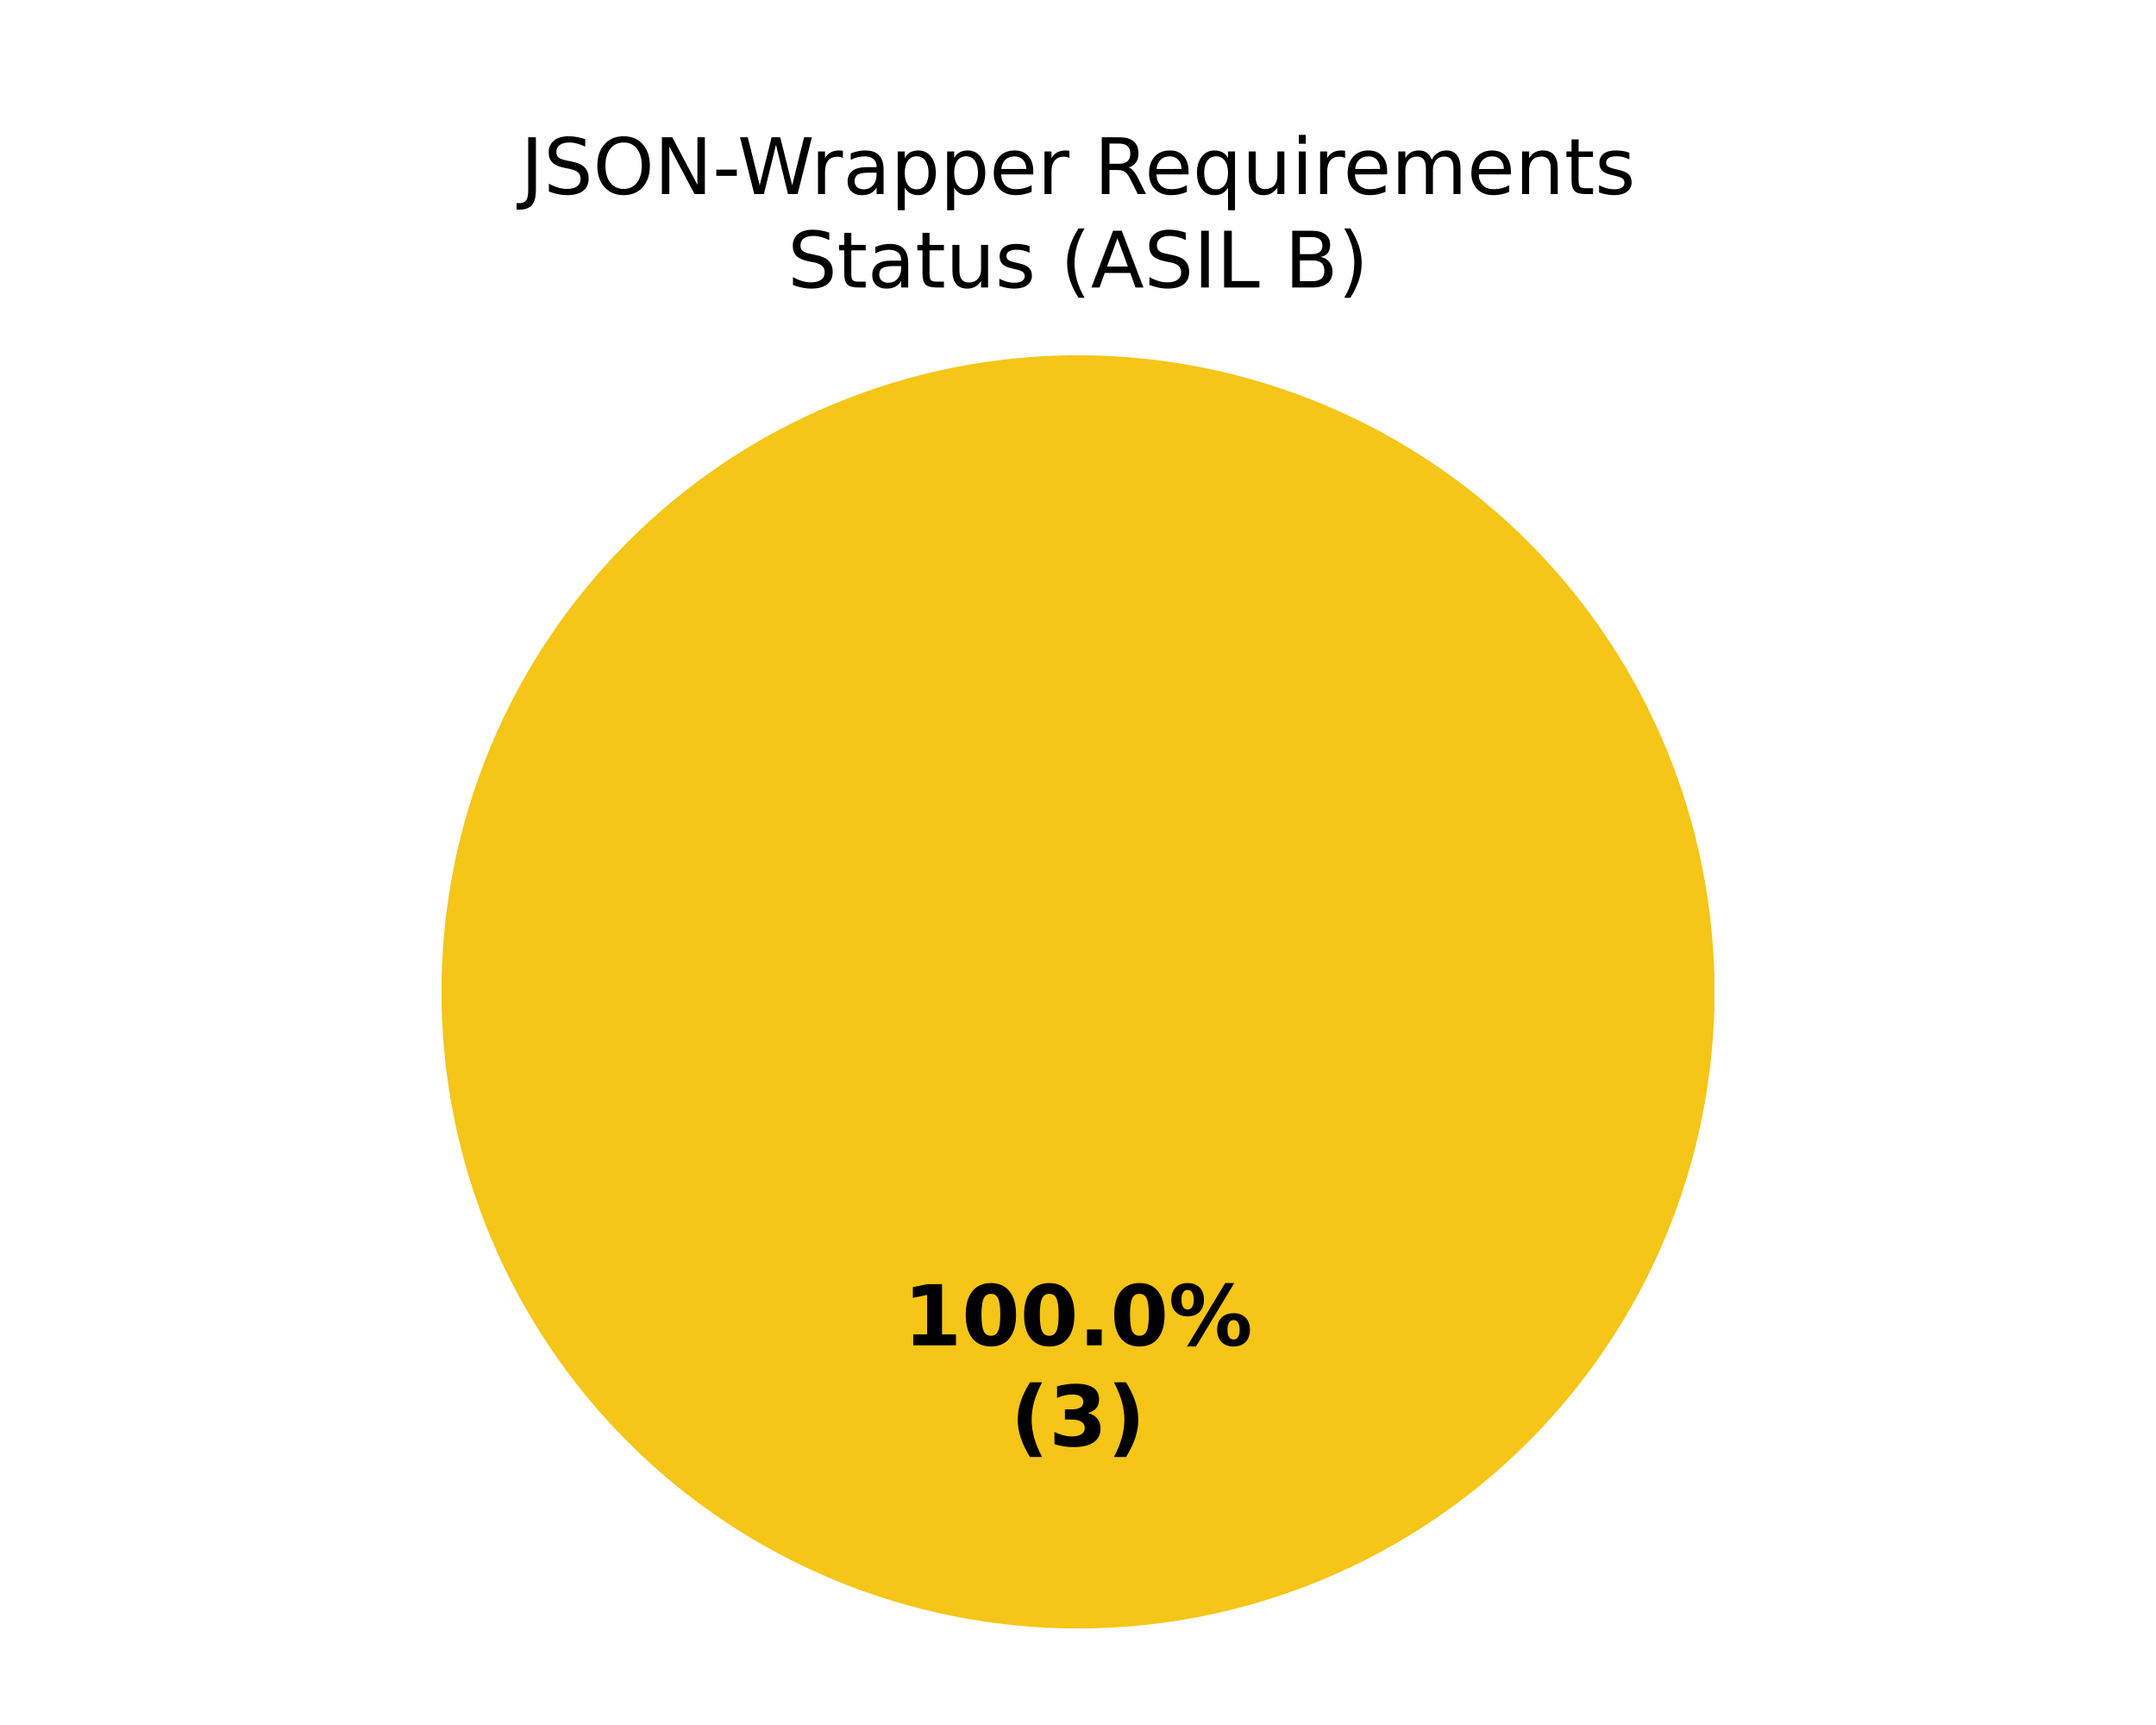
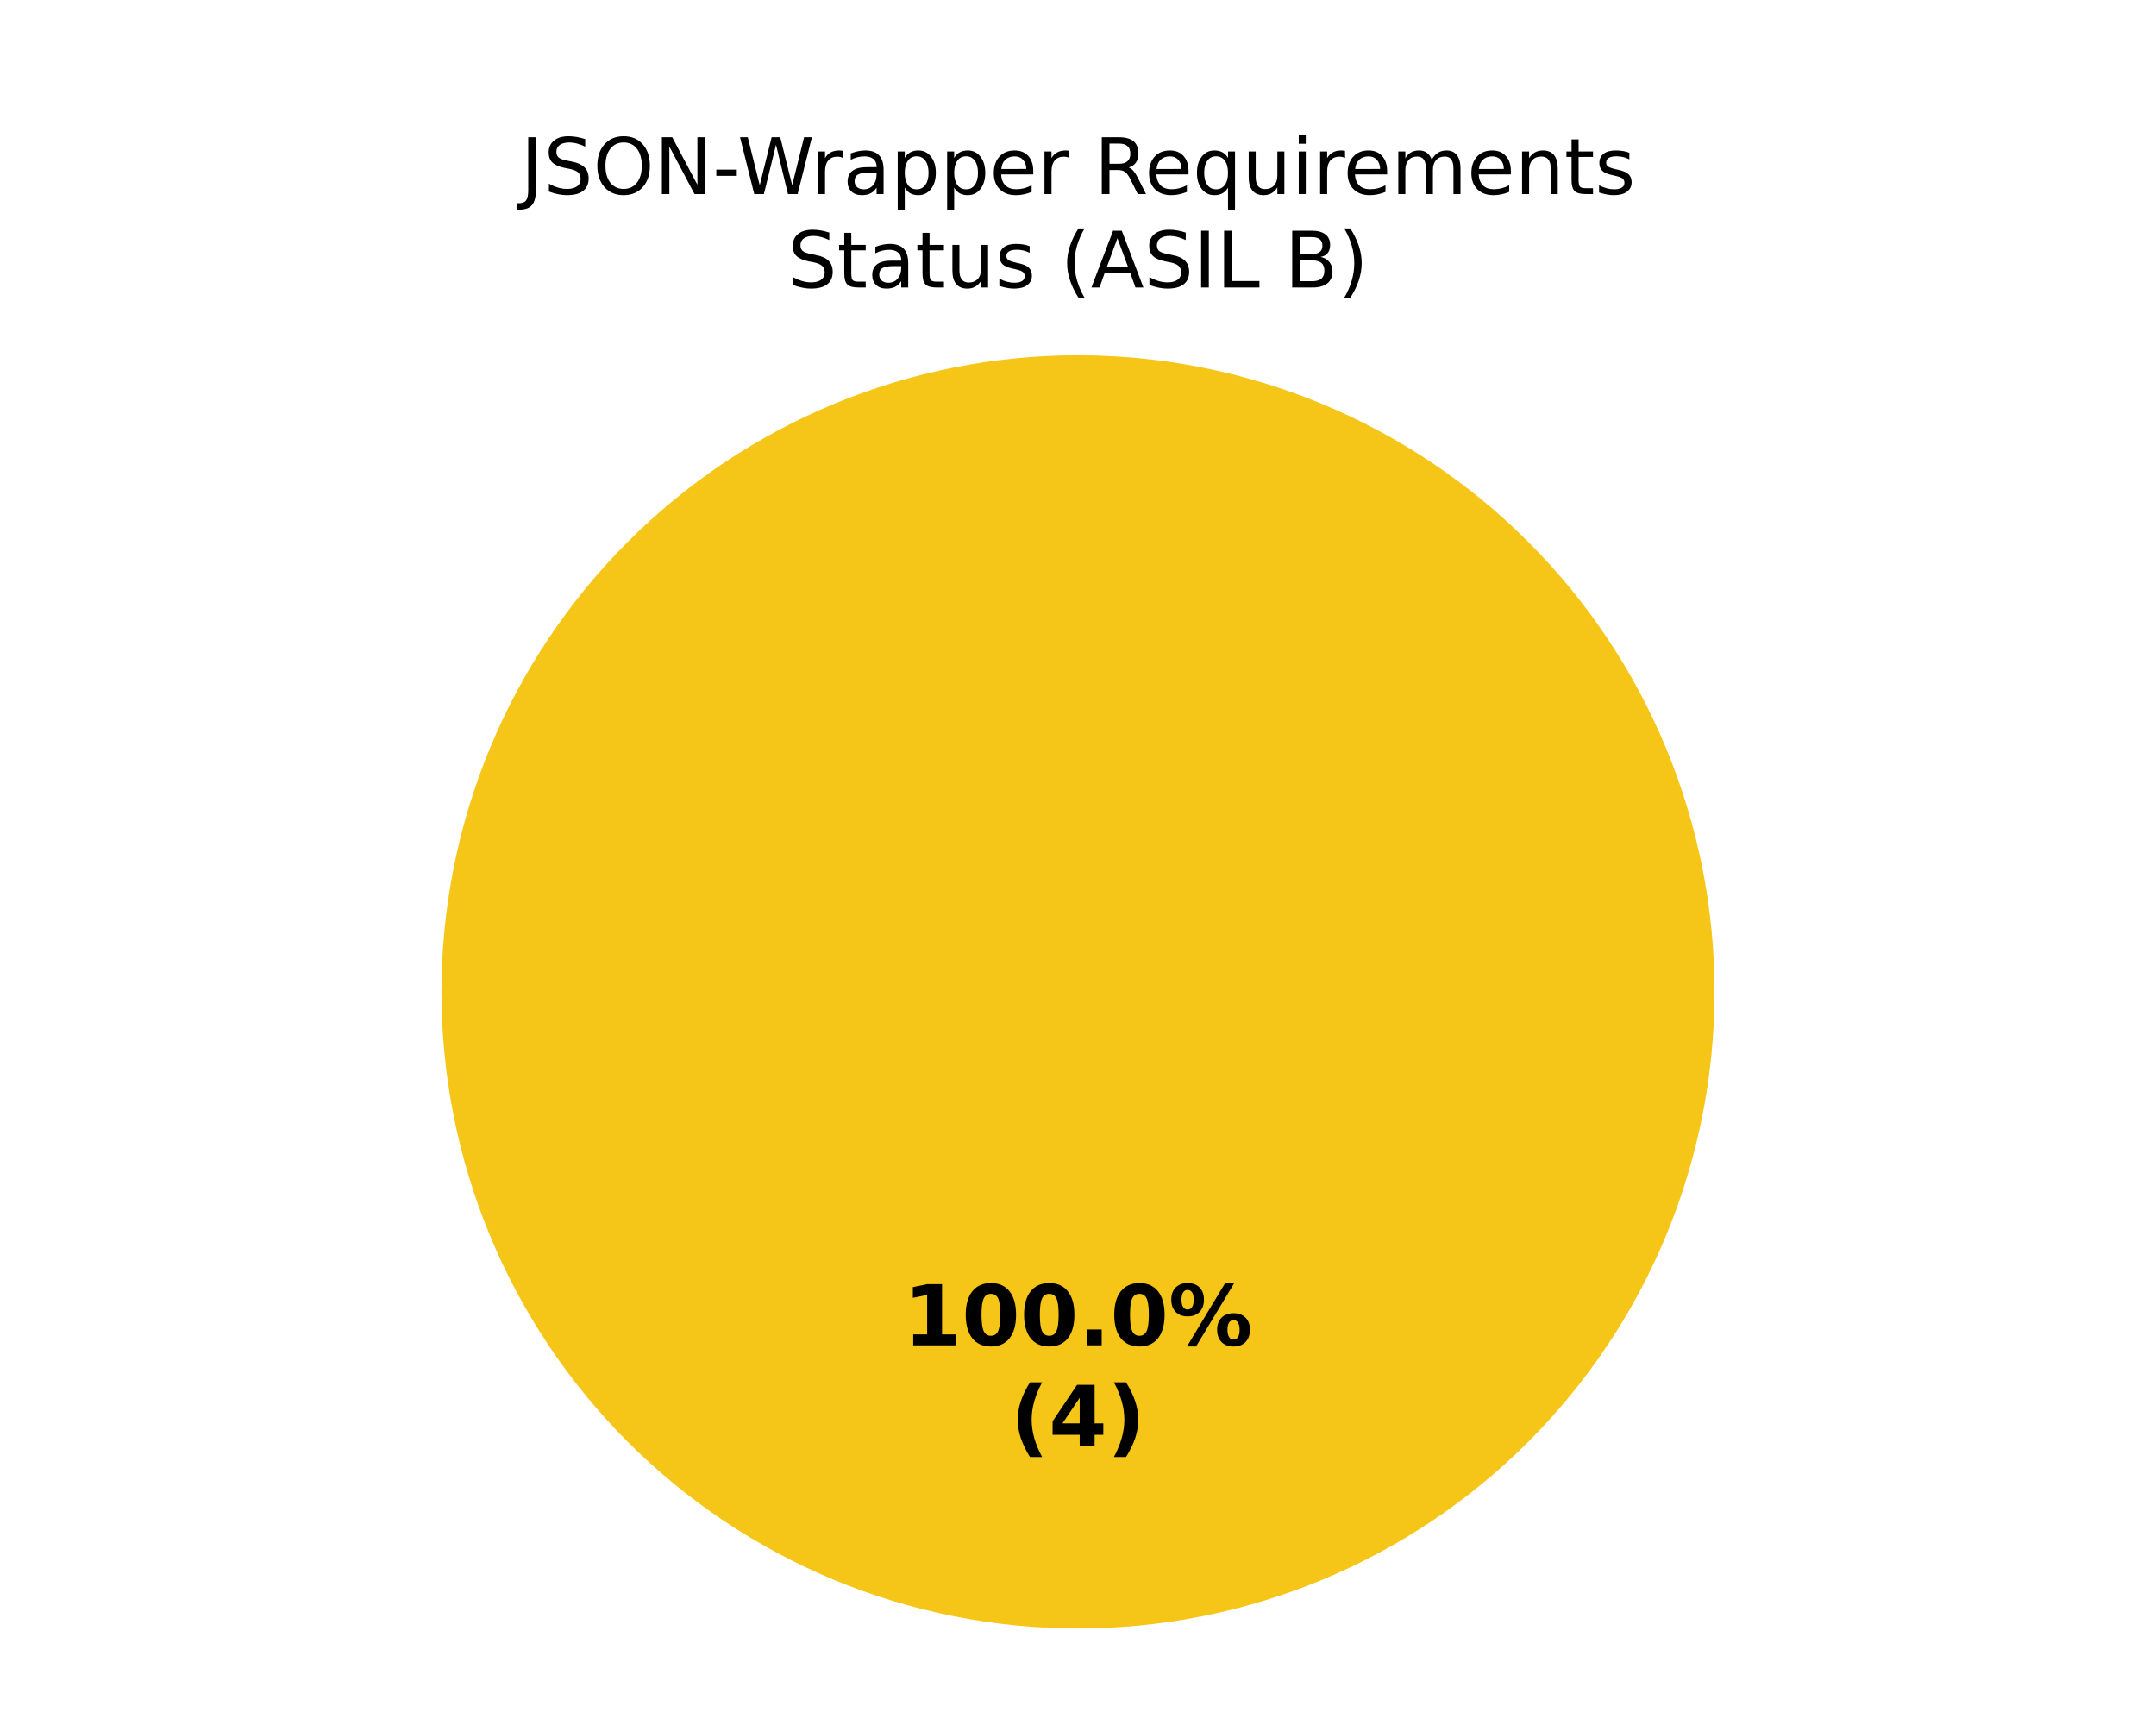
<svg xmlns="http://www.w3.org/2000/svg" xmlns:xlink="http://www.w3.org/1999/xlink" width="360pt" height="288pt" viewBox="0 0 360 288" version="1.1">
  <defs>
    <style type="text/css">*{stroke-linejoin: round; stroke-linecap: butt}</style>
  </defs>
  <g id="figure_1">
    <g id="patch_1">
      <path d="M 0 288  L 360 288  L 360 0  L 0 0  z " style="fill: #ffffff" />
    </g>
    <g id="axes_1">
      <g id="patch_2">
        <path d="M 180 59.314  C 180 59.314 180 59.314 180 59.314  L 180 165.6  z " style="fill: #37a12d" />
      </g>
      <g id="patch_3">
        <path d="M 286.286 165.6  C 286.286 151.643 283.536 137.821 278.195 124.926  C 272.854 112.031 265.025 100.314 255.155 90.445  C 245.286 80.575 233.569 72.746 220.674 67.405  C 207.779 62.064 193.957 59.314 180 59.314  C 166.043 59.314 152.221 62.064 139.326 67.405  C 126.431 72.746 114.714 80.575 104.845 90.445  C 94.975 100.314 87.146 112.031 81.805 124.926  C 76.464 137.821 73.714 151.643 73.714 165.6  C 73.714 179.557 76.464 193.379 81.805 206.274  C 87.146 219.169 94.975 230.886 104.845 240.755  C 114.714 250.625 126.431 258.454 139.326 263.795  C 152.221 269.136 166.043 271.886 180 271.886  C 193.957 271.886 207.779 269.136 220.674 263.795  C 233.569 258.454 245.286 250.625 255.155 240.755  C 265.025 230.886 272.854 219.169 278.195 206.274  C 283.536 193.379 286.286 179.557 286.286 165.6  M 180 165.6  z " style="fill: #f5c518" />
      </g>
      <g id="patch_4">
        <path d="M 180 59.314  C 180 59.314 180 59.314 180 59.314  L 180 165.6  z " style="fill: #ca2828" />
      </g>
      <g id="matplotlib.axis_1" />
      <g id="matplotlib.axis_2" />
      <g id="text_1">
        <g transform="translate(150.845 224.6068) scale(0.14 -0.14)">
          <defs>
            <path id="DejaVuSans-Bold-14" d="M 750 831  L 1813 831  L 1813 3847  L 722 3622  L 722 4441  L 1806 4666  L 2950 4666  L 2950 831  L 4013 831  L 4013 0  L 750 0  L 750 831  z " transform="scale(0.015625)" />
            <path id="DejaVuSans-Bold-13" d="M 2944 2338  Q 2944 3213 2780 3570  Q 2616 3928 2228 3928  Q 1841 3928 1675 3570  Q 1509 3213 1509 2338  Q 1509 1453 1675 1090  Q 1841 728 2228 728  Q 2613 728 2778 1090  Q 2944 1453 2944 2338  z M 4147 2328  Q 4147 1169 3647 539  Q 3147 -91 2228 -91  Q 1306 -91 806 539  Q 306 1169 306 2328  Q 306 3491 806 4120  Q 1306 4750 2228 4750  Q 3147 4750 3647 4120  Q 4147 3491 4147 2328  z " transform="scale(0.015625)" />
            <path id="DejaVuSans-Bold-11" d="M 653 1209  L 1778 1209  L 1778 0  L 653 0  L 653 1209  z " transform="scale(0.015625)" />
            <path id="DejaVuSans-Bold-8" d="M 4959 1925  Q 4738 1925 4616 1733  Q 4494 1541 4494 1184  Q 4494 825 4614 633  Q 4734 441 4959 441  Q 5184 441 5303 633  Q 5422 825 5422 1184  Q 5422 1541 5301 1733  Q 5181 1925 4959 1925  z M 4959 2450  Q 5541 2450 5875 2112  Q 6209 1775 6209 1184  Q 6209 594 5875 251  Q 5541 -91 4959 -91  Q 4378 -91 4042 251  Q 3706 594 3706 1184  Q 3706 1772 4042 2111  Q 4378 2450 4959 2450  z M 2094 -91  L 1403 -91  L 4319 4750  L 5013 4750  L 2094 -91  z M 1453 4750  Q 2034 4750 2367 4411  Q 2700 4072 2700 3481  Q 2700 2891 2367 2550  Q 2034 2209 1453 2209  Q 872 2209 539 2550  Q 206 2891 206 3481  Q 206 4072 539 4411  Q 872 4750 1453 4750  z M 1453 4225  Q 1228 4225 1106 4031  Q 984 3838 984 3481  Q 984 3122 1106 2926  Q 1228 2731 1453 2731  Q 1678 2731 1798 2926  Q 1919 3122 1919 3481  Q 1919 3838 1797 4031  Q 1675 4225 1453 4225  z " transform="scale(0.015625)" />
          </defs>
          <use xlink:href="#DejaVuSans-Bold-14" />
          <use xlink:href="#DejaVuSans-Bold-13" transform="translate(69.57812 0)" />
          <use xlink:href="#DejaVuSans-Bold-13" transform="translate(139.1562 0)" />
          <use xlink:href="#DejaVuSans-Bold-11" transform="translate(208.7344 0)" />
          <use xlink:href="#DejaVuSans-Bold-13" transform="translate(246.7188 0)" />
          <use xlink:href="#DejaVuSans-Bold-8" transform="translate(316.2969 0)" />
        </g>
        <g transform="translate(168.7311 241.4095) scale(0.14 -0.14)">
          <defs>
            <path id="DejaVuSans-Bold-b" d="M 2413 -844  L 1484 -844  Q 1006 -72 778 623  Q 550 1319 550 2003  Q 550 2688 779 3389  Q 1009 4091 1484 4856  L 2413 4856  Q 2013 4116 1813 3408  Q 1613 2700 1613 2009  Q 1613 1319 1811 609  Q 2009 -100 2413 -844  z " transform="scale(0.015625)" />
-             <path id="DejaVuSans-Bold-16" d="M 2981 2516  Q 3453 2394 3698 2092  Q 3944 1791 3944 1325  Q 3944 631 3412 270  Q 2881 -91 1863 -91  Q 1503 -91 1142 -33  Q 781 25 428 141  L 428 1069  Q 766 900 1098 814  Q 1431 728 1753 728  Q 2231 728 2486 893  Q 2741 1059 2741 1369  Q 2741 1688 2480 1852  Q 2219 2016 1709 2016  L 1228 2016  L 1228 2791  L 1734 2791  Q 2188 2791 2409 2933  Q 2631 3075 2631 3366  Q 2631 3634 2415 3781  Q 2200 3928 1806 3928  Q 1516 3928 1219 3862  Q 922 3797 628 3669  L 628 4550  Q 984 4650 1334 4700  Q 1684 4750 2022 4750  Q 2931 4750 3382 4451  Q 3834 4153 3834 3553  Q 3834 3144 3618 2883  Q 3403 2622 2981 2516  z " transform="scale(0.015625)" />
+             <path id="DejaVuSans-Bold-17" d="M 2356 3675  L 1038 1722  L 2356 1722  L 2356 3675  z M 2156 4666  L 3494 4666  L 3494 1722  L 4159 1722  L 4159 850  L 3494 850  L 3494 0  L 2356 0  L 2356 850  L 288 850  L 288 1881  L 2156 4666  z " transform="scale(0.015625)" />
            <path id="DejaVuSans-Bold-c" d="M 513 -844  Q 913 -100 1113 609  Q 1313 1319 1313 2009  Q 1313 2700 1113 3408  Q 913 4116 513 4856  L 1441 4856  Q 1916 4091 2145 3389  Q 2375 2688 2375 2003  Q 2375 1319 2147 623  Q 1919 -72 1441 -844  L 513 -844  z " transform="scale(0.015625)" />
          </defs>
          <use xlink:href="#DejaVuSans-Bold-b" />
-           <use xlink:href="#DejaVuSans-Bold-16" transform="translate(45.70312 0)" />
+           <use xlink:href="#DejaVuSans-Bold-17" transform="translate(45.70312 0)" />
          <use xlink:href="#DejaVuSans-Bold-c" transform="translate(115.2812 0)" />
        </g>
      </g>
      <g id="text_2">
        <g transform="translate(86.92406 32.39746) scale(0.13 -0.13)">
          <defs>
            <path id="DejaVuSans-2d" d="M 628 4666  L 1259 4666  L 1259 325  Q 1259 -519 939 -900  Q 619 -1281 -91 -1281  L -331 -1281  L -331 -750  L -134 -750  Q 284 -750 456 -515  Q 628 -281 628 325  L 628 4666  z " transform="scale(0.015625)" />
            <path id="DejaVuSans-36" d="M 3425 4513  L 3425 3897  Q 3066 4069 2747 4153  Q 2428 4238 2131 4238  Q 1616 4238 1336 4038  Q 1056 3838 1056 3469  Q 1056 3159 1242 3001  Q 1428 2844 1947 2747  L 2328 2669  Q 3034 2534 3370 2195  Q 3706 1856 3706 1288  Q 3706 609 3251 259  Q 2797 -91 1919 -91  Q 1588 -91 1214 -16  Q 841 59 441 206  L 441 856  Q 825 641 1194 531  Q 1563 422 1919 422  Q 2459 422 2753 634  Q 3047 847 3047 1241  Q 3047 1584 2836 1778  Q 2625 1972 2144 2069  L 1759 2144  Q 1053 2284 737 2584  Q 422 2884 422 3419  Q 422 4038 858 4394  Q 1294 4750 2059 4750  Q 2388 4750 2728 4690  Q 3069 4631 3425 4513  z " transform="scale(0.015625)" />
            <path id="DejaVuSans-32" d="M 2522 4238  Q 1834 4238 1429 3725  Q 1025 3213 1025 2328  Q 1025 1447 1429 934  Q 1834 422 2522 422  Q 3209 422 3611 934  Q 4013 1447 4013 2328  Q 4013 3213 3611 3725  Q 3209 4238 2522 4238  z M 2522 4750  Q 3503 4750 4090 4092  Q 4678 3434 4678 2328  Q 4678 1225 4090 567  Q 3503 -91 2522 -91  Q 1538 -91 948 565  Q 359 1222 359 2328  Q 359 3434 948 4092  Q 1538 4750 2522 4750  z " transform="scale(0.015625)" />
            <path id="DejaVuSans-31" d="M 628 4666  L 1478 4666  L 3547 763  L 3547 4666  L 4159 4666  L 4159 0  L 3309 0  L 1241 3903  L 1241 0  L 628 0  L 628 4666  z " transform="scale(0.015625)" />
            <path id="DejaVuSans-10" d="M 313 2009  L 1997 2009  L 1997 1497  L 313 1497  L 313 2009  z " transform="scale(0.015625)" />
            <path id="DejaVuSans-3a" d="M 213 4666  L 850 4666  L 1831 722  L 2809 4666  L 3519 4666  L 4500 722  L 5478 4666  L 6119 4666  L 4947 0  L 4153 0  L 3169 4050  L 2175 0  L 1381 0  L 213 4666  z " transform="scale(0.015625)" />
            <path id="DejaVuSans-55" d="M 2631 2963  Q 2534 3019 2420 3045  Q 2306 3072 2169 3072  Q 1681 3072 1420 2755  Q 1159 2438 1159 1844  L 1159 0  L 581 0  L 581 3500  L 1159 3500  L 1159 2956  Q 1341 3275 1631 3429  Q 1922 3584 2338 3584  Q 2397 3584 2469 3576  Q 2541 3569 2628 3553  L 2631 2963  z " transform="scale(0.015625)" />
            <path id="DejaVuSans-44" d="M 2194 1759  Q 1497 1759 1228 1600  Q 959 1441 959 1056  Q 959 750 1161 570  Q 1363 391 1709 391  Q 2188 391 2477 730  Q 2766 1069 2766 1631  L 2766 1759  L 2194 1759  z M 3341 1997  L 3341 0  L 2766 0  L 2766 531  Q 2569 213 2275 61  Q 1981 -91 1556 -91  Q 1019 -91 701 211  Q 384 513 384 1019  Q 384 1609 779 1909  Q 1175 2209 1959 2209  L 2766 2209  L 2766 2266  Q 2766 2663 2505 2880  Q 2244 3097 1772 3097  Q 1472 3097 1187 3025  Q 903 2953 641 2809  L 641 3341  Q 956 3463 1253 3523  Q 1550 3584 1831 3584  Q 2591 3584 2966 3190  Q 3341 2797 3341 1997  z " transform="scale(0.015625)" />
            <path id="DejaVuSans-53" d="M 1159 525  L 1159 -1331  L 581 -1331  L 581 3500  L 1159 3500  L 1159 2969  Q 1341 3281 1617 3432  Q 1894 3584 2278 3584  Q 2916 3584 3314 3078  Q 3713 2572 3713 1747  Q 3713 922 3314 415  Q 2916 -91 2278 -91  Q 1894 -91 1617 61  Q 1341 213 1159 525  z M 3116 1747  Q 3116 2381 2855 2742  Q 2594 3103 2138 3103  Q 1681 3103 1420 2742  Q 1159 2381 1159 1747  Q 1159 1113 1420 752  Q 1681 391 2138 391  Q 2594 391 2855 752  Q 3116 1113 3116 1747  z " transform="scale(0.015625)" />
            <path id="DejaVuSans-48" d="M 3597 1894  L 3597 1613  L 953 1613  Q 991 1019 1311 708  Q 1631 397 2203 397  Q 2534 397 2845 478  Q 3156 559 3463 722  L 3463 178  Q 3153 47 2828 -22  Q 2503 -91 2169 -91  Q 1331 -91 842 396  Q 353 884 353 1716  Q 353 2575 817 3079  Q 1281 3584 2069 3584  Q 2775 3584 3186 3129  Q 3597 2675 3597 1894  z M 3022 2063  Q 3016 2534 2758 2815  Q 2500 3097 2075 3097  Q 1594 3097 1305 2825  Q 1016 2553 972 2059  L 3022 2063  z " transform="scale(0.015625)" />
            <path id="DejaVuSans-3" transform="scale(0.015625)" />
            <path id="DejaVuSans-35" d="M 2841 2188  Q 3044 2119 3236 1894  Q 3428 1669 3622 1275  L 4263 0  L 3584 0  L 2988 1197  Q 2756 1666 2539 1819  Q 2322 1972 1947 1972  L 1259 1972  L 1259 0  L 628 0  L 628 4666  L 2053 4666  Q 2853 4666 3247 4331  Q 3641 3997 3641 3322  Q 3641 2881 3436 2590  Q 3231 2300 2841 2188  z M 1259 4147  L 1259 2491  L 2053 2491  Q 2509 2491 2742 2702  Q 2975 2913 2975 3322  Q 2975 3731 2742 3939  Q 2509 4147 2053 4147  L 1259 4147  z " transform="scale(0.015625)" />
            <path id="DejaVuSans-54" d="M 947 1747  Q 947 1113 1208 752  Q 1469 391 1925 391  Q 2381 391 2643 752  Q 2906 1113 2906 1747  Q 2906 2381 2643 2742  Q 2381 3103 1925 3103  Q 1469 3103 1208 2742  Q 947 2381 947 1747  z M 2906 525  Q 2725 213 2448 61  Q 2172 -91 1784 -91  Q 1150 -91 751 415  Q 353 922 353 1747  Q 353 2572 751 3078  Q 1150 3584 1784 3584  Q 2172 3584 2448 3432  Q 2725 3281 2906 2969  L 2906 3500  L 3481 3500  L 3481 -1331  L 2906 -1331  L 2906 525  z " transform="scale(0.015625)" />
            <path id="DejaVuSans-58" d="M 544 1381  L 544 3500  L 1119 3500  L 1119 1403  Q 1119 906 1312 657  Q 1506 409 1894 409  Q 2359 409 2629 706  Q 2900 1003 2900 1516  L 2900 3500  L 3475 3500  L 3475 0  L 2900 0  L 2900 538  Q 2691 219 2414 64  Q 2138 -91 1772 -91  Q 1169 -91 856 284  Q 544 659 544 1381  z M 1991 3584  L 1991 3584  z " transform="scale(0.015625)" />
            <path id="DejaVuSans-4c" d="M 603 3500  L 1178 3500  L 1178 0  L 603 0  L 603 3500  z M 603 4863  L 1178 4863  L 1178 4134  L 603 4134  L 603 4863  z " transform="scale(0.015625)" />
            <path id="DejaVuSans-50" d="M 3328 2828  Q 3544 3216 3844 3400  Q 4144 3584 4550 3584  Q 5097 3584 5394 3201  Q 5691 2819 5691 2113  L 5691 0  L 5113 0  L 5113 2094  Q 5113 2597 4934 2840  Q 4756 3084 4391 3084  Q 3944 3084 3684 2787  Q 3425 2491 3425 1978  L 3425 0  L 2847 0  L 2847 2094  Q 2847 2600 2669 2842  Q 2491 3084 2119 3084  Q 1678 3084 1418 2786  Q 1159 2488 1159 1978  L 1159 0  L 581 0  L 581 3500  L 1159 3500  L 1159 2956  Q 1356 3278 1631 3431  Q 1906 3584 2284 3584  Q 2666 3584 2933 3390  Q 3200 3197 3328 2828  z " transform="scale(0.015625)" />
            <path id="DejaVuSans-51" d="M 3513 2113  L 3513 0  L 2938 0  L 2938 2094  Q 2938 2591 2744 2837  Q 2550 3084 2163 3084  Q 1697 3084 1428 2787  Q 1159 2491 1159 1978  L 1159 0  L 581 0  L 581 3500  L 1159 3500  L 1159 2956  Q 1366 3272 1645 3428  Q 1925 3584 2291 3584  Q 2894 3584 3203 3211  Q 3513 2838 3513 2113  z " transform="scale(0.015625)" />
            <path id="DejaVuSans-57" d="M 1172 4494  L 1172 3500  L 2356 3500  L 2356 3053  L 1172 3053  L 1172 1153  Q 1172 725 1289 603  Q 1406 481 1766 481  L 2356 481  L 2356 0  L 1766 0  Q 1100 0 847 248  Q 594 497 594 1153  L 594 3053  L 172 3053  L 172 3500  L 594 3500  L 594 4494  L 1172 4494  z " transform="scale(0.015625)" />
            <path id="DejaVuSans-56" d="M 2834 3397  L 2834 2853  Q 2591 2978 2328 3040  Q 2066 3103 1784 3103  Q 1356 3103 1142 2972  Q 928 2841 928 2578  Q 928 2378 1081 2264  Q 1234 2150 1697 2047  L 1894 2003  Q 2506 1872 2764 1633  Q 3022 1394 3022 966  Q 3022 478 2636 193  Q 2250 -91 1575 -91  Q 1294 -91 989 -36  Q 684 19 347 128  L 347 722  Q 666 556 975 473  Q 1284 391 1588 391  Q 1994 391 2212 530  Q 2431 669 2431 922  Q 2431 1156 2273 1281  Q 2116 1406 1581 1522  L 1381 1569  Q 847 1681 609 1914  Q 372 2147 372 2553  Q 372 3047 722 3315  Q 1072 3584 1716 3584  Q 2034 3584 2315 3537  Q 2597 3491 2834 3397  z " transform="scale(0.015625)" />
          </defs>
          <use xlink:href="#DejaVuSans-2d" />
          <use xlink:href="#DejaVuSans-36" transform="translate(29.5 0)" />
          <use xlink:href="#DejaVuSans-32" transform="translate(92.98438 0)" />
          <use xlink:href="#DejaVuSans-31" transform="translate(171.7031 0)" />
          <use xlink:href="#DejaVuSans-10" transform="translate(246.5156 0)" />
          <use xlink:href="#DejaVuSans-3a" transform="translate(278.5469 0)" />
          <use xlink:href="#DejaVuSans-55" transform="translate(372.9375 0)" />
          <use xlink:href="#DejaVuSans-44" transform="translate(414.0469 0)" />
          <use xlink:href="#DejaVuSans-53" transform="translate(475.3281 0)" />
          <use xlink:href="#DejaVuSans-53" transform="translate(538.8125 0)" />
          <use xlink:href="#DejaVuSans-48" transform="translate(602.2969 0)" />
          <use xlink:href="#DejaVuSans-55" transform="translate(663.8281 0)" />
          <use xlink:href="#DejaVuSans-3" transform="translate(704.9375 0)" />
          <use xlink:href="#DejaVuSans-35" transform="translate(736.7188 0)" />
          <use xlink:href="#DejaVuSans-48" transform="translate(801.7188 0)" />
          <use xlink:href="#DejaVuSans-54" transform="translate(863.25 0)" />
          <use xlink:href="#DejaVuSans-58" transform="translate(926.7344 0)" />
          <use xlink:href="#DejaVuSans-4c" transform="translate(990.1094 0)" />
          <use xlink:href="#DejaVuSans-55" transform="translate(1017.891 0)" />
          <use xlink:href="#DejaVuSans-48" transform="translate(1056.797 0)" />
          <use xlink:href="#DejaVuSans-50" transform="translate(1118.328 0)" />
          <use xlink:href="#DejaVuSans-48" transform="translate(1215.734 0)" />
          <use xlink:href="#DejaVuSans-51" transform="translate(1277.266 0)" />
          <use xlink:href="#DejaVuSans-57" transform="translate(1340.641 0)" />
          <use xlink:href="#DejaVuSans-56" transform="translate(1379.844 0)" />
        </g>
        <g transform="translate(131.513 48) scale(0.13 -0.13)">
          <defs>
            <path id="DejaVuSans-b" d="M 1984 4856  Q 1566 4138 1362 3434  Q 1159 2731 1159 2009  Q 1159 1288 1364 580  Q 1569 -128 1984 -844  L 1484 -844  Q 1016 -109 783 600  Q 550 1309 550 2009  Q 550 2706 781 3412  Q 1013 4119 1484 4856  L 1984 4856  z " transform="scale(0.015625)" />
            <path id="DejaVuSans-24" d="M 2188 4044  L 1331 1722  L 3047 1722  L 2188 4044  z M 1831 4666  L 2547 4666  L 4325 0  L 3669 0  L 3244 1197  L 1141 1197  L 716 0  L 50 0  L 1831 4666  z " transform="scale(0.015625)" />
            <path id="DejaVuSans-2c" d="M 628 4666  L 1259 4666  L 1259 0  L 628 0  L 628 4666  z " transform="scale(0.015625)" />
            <path id="DejaVuSans-2f" d="M 628 4666  L 1259 4666  L 1259 531  L 3531 531  L 3531 0  L 628 0  L 628 4666  z " transform="scale(0.015625)" />
            <path id="DejaVuSans-25" d="M 1259 2228  L 1259 519  L 2272 519  Q 2781 519 3026 730  Q 3272 941 3272 1375  Q 3272 1813 3026 2020  Q 2781 2228 2272 2228  L 1259 2228  z M 1259 4147  L 1259 2741  L 2194 2741  Q 2656 2741 2882 2914  Q 3109 3088 3109 3444  Q 3109 3797 2882 3972  Q 2656 4147 2194 4147  L 1259 4147  z M 628 4666  L 2241 4666  Q 2963 4666 3353 4366  Q 3744 4066 3744 3513  Q 3744 3084 3544 2831  Q 3344 2578 2956 2516  Q 3422 2416 3680 2098  Q 3938 1781 3938 1306  Q 3938 681 3513 340  Q 3088 0 2303 0  L 628 0  L 628 4666  z " transform="scale(0.015625)" />
            <path id="DejaVuSans-c" d="M 513 4856  L 1013 4856  Q 1481 4119 1714 3412  Q 1947 2706 1947 2009  Q 1947 1309 1714 600  Q 1481 -109 1013 -844  L 513 -844  Q 928 -128 1133 580  Q 1338 1288 1338 2009  Q 1338 2731 1133 3434  Q 928 4138 513 4856  z " transform="scale(0.015625)" />
          </defs>
          <use xlink:href="#DejaVuSans-36" />
          <use xlink:href="#DejaVuSans-57" transform="translate(63.48438 0)" />
          <use xlink:href="#DejaVuSans-44" transform="translate(102.6875 0)" />
          <use xlink:href="#DejaVuSans-57" transform="translate(163.9688 0)" />
          <use xlink:href="#DejaVuSans-58" transform="translate(203.1719 0)" />
          <use xlink:href="#DejaVuSans-56" transform="translate(266.5469 0)" />
          <use xlink:href="#DejaVuSans-3" transform="translate(318.6406 0)" />
          <use xlink:href="#DejaVuSans-b" transform="translate(350.4219 0)" />
          <use xlink:href="#DejaVuSans-24" transform="translate(389.4375 0)" />
          <use xlink:href="#DejaVuSans-36" transform="translate(457.8438 0)" />
          <use xlink:href="#DejaVuSans-2c" transform="translate(521.3281 0)" />
          <use xlink:href="#DejaVuSans-2f" transform="translate(550.8281 0)" />
          <use xlink:href="#DejaVuSans-3" transform="translate(606.5469 0)" />
          <use xlink:href="#DejaVuSans-25" transform="translate(638.3281 0)" />
          <use xlink:href="#DejaVuSans-c" transform="translate(706.9375 0)" />
        </g>
      </g>
    </g>
  </g>
</svg>
